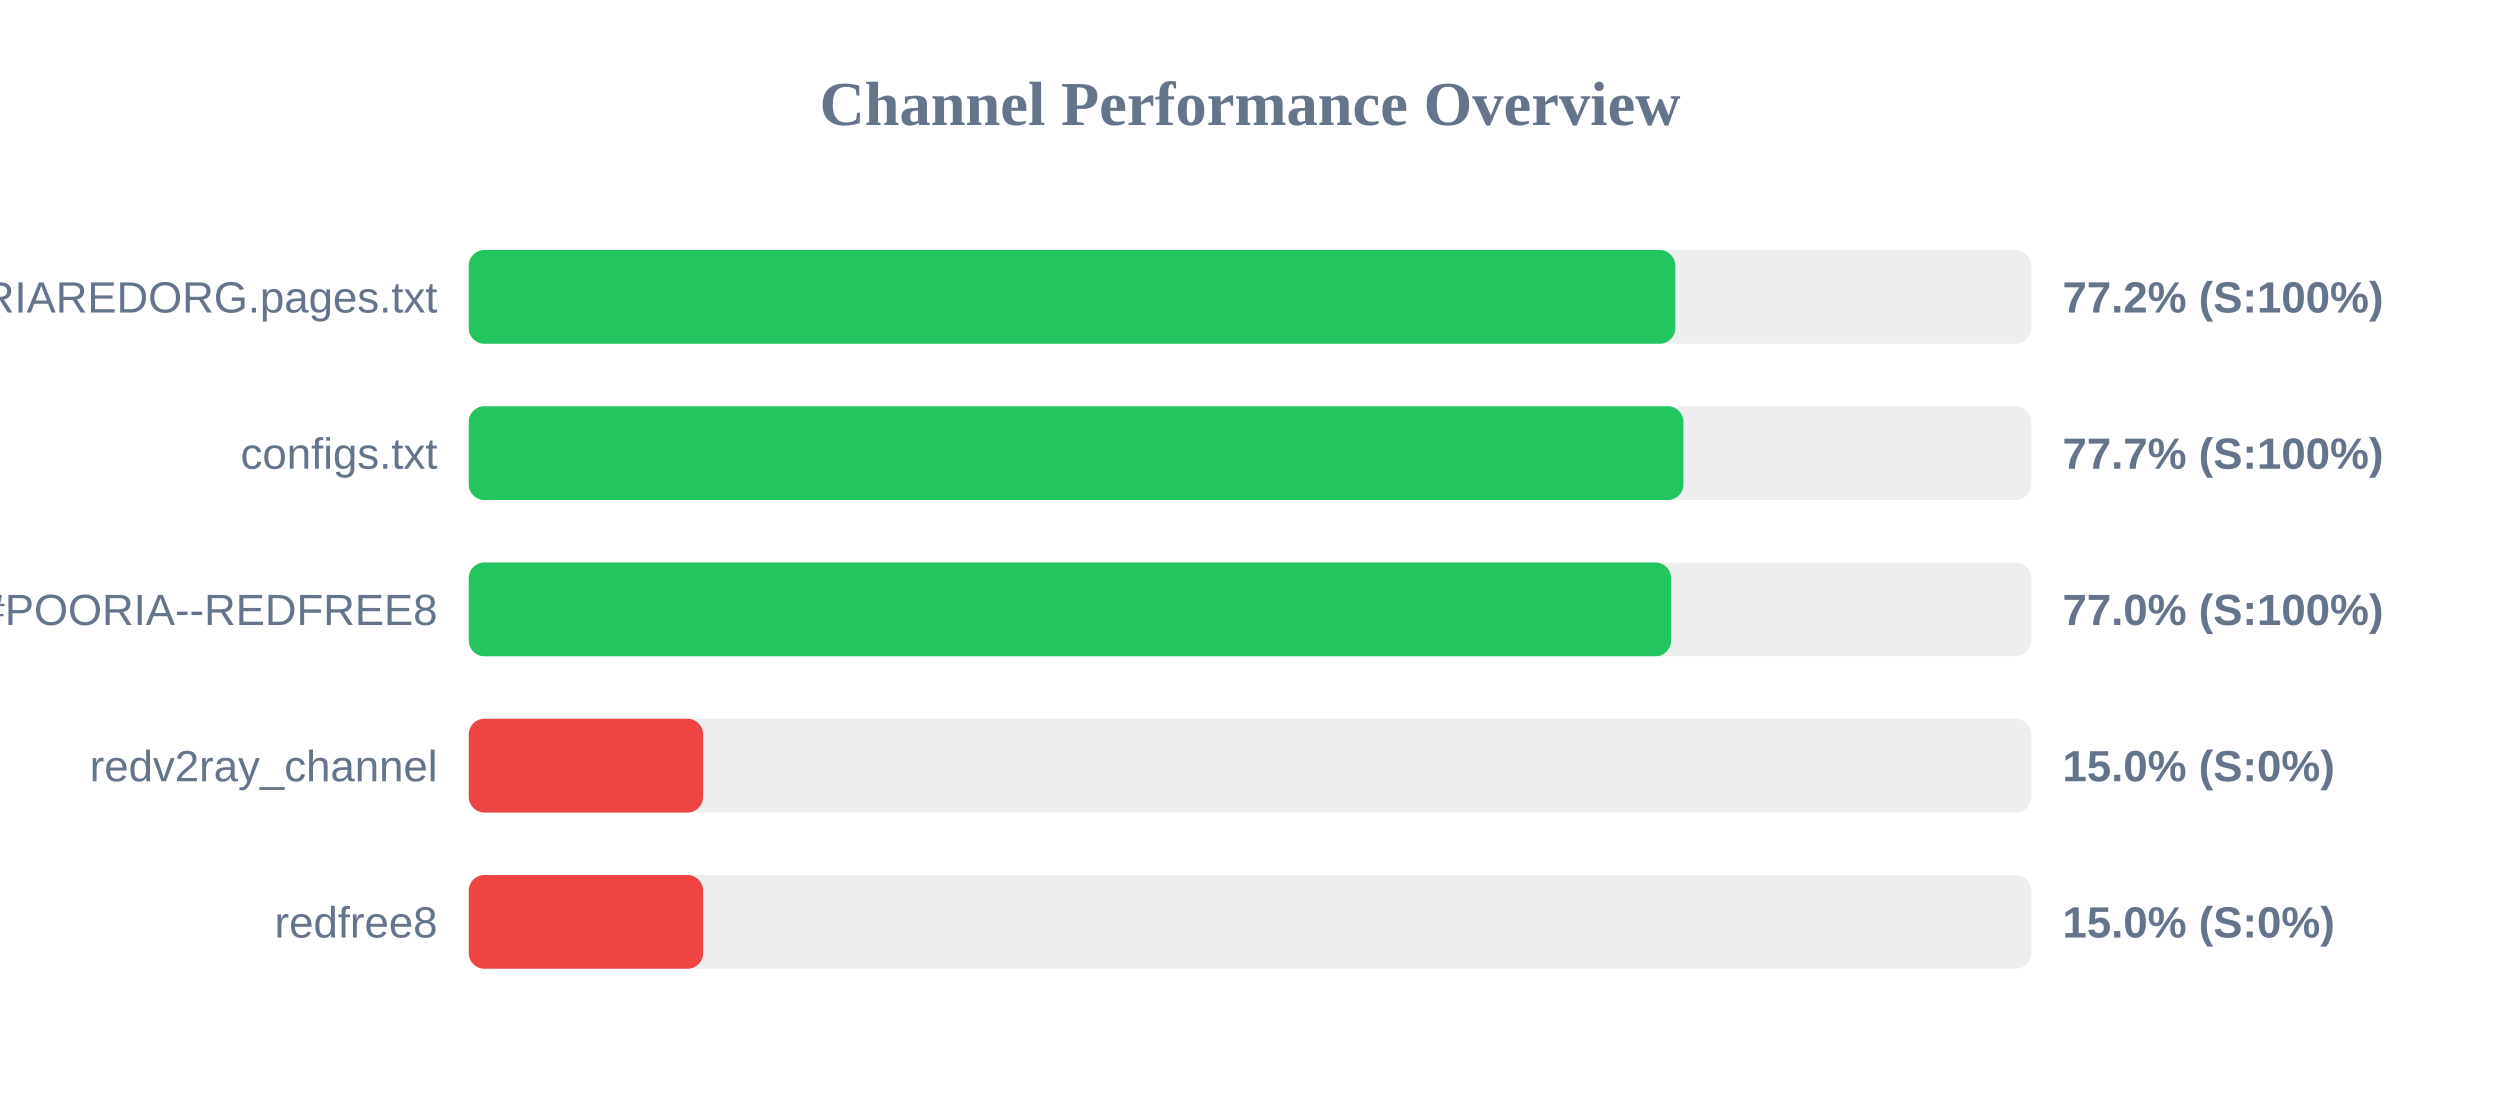
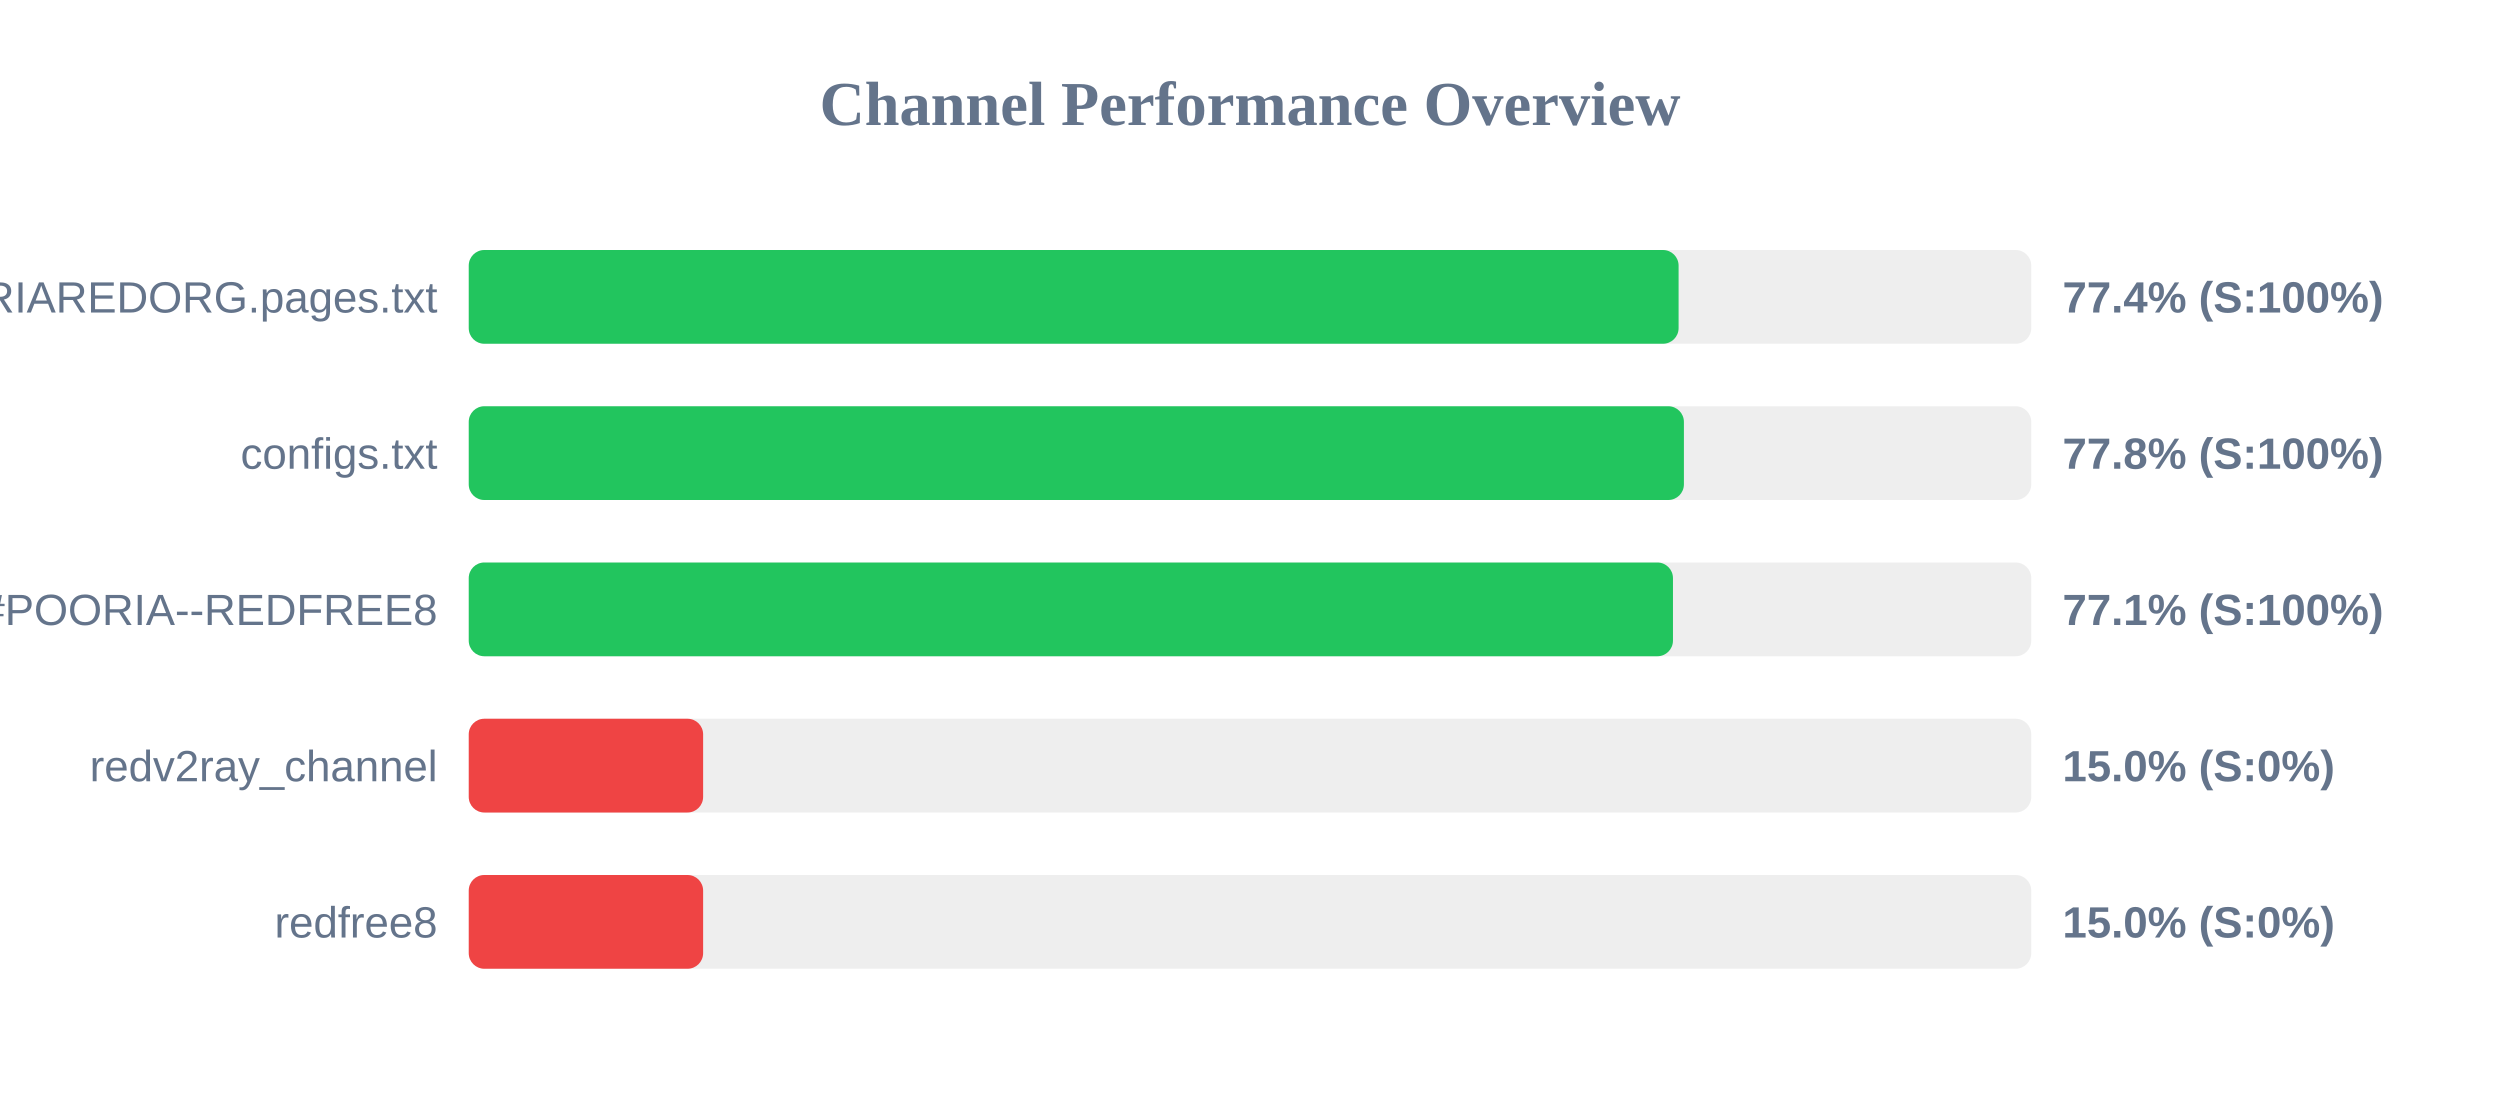
<svg xmlns="http://www.w3.org/2000/svg" width="800" height="350" version="1.1">
  <style>
        .row { font: 14px Arial; fill: #64748b; }
        .score { font: bold 14px Arial; fill: #64748b; }
    </style>
  <text x="400" y="40" text-anchor="middle" font-size="20px" font-weight="bold" fill="#64748b">Channel Performance Overview</text>
  <rect x="150" y="80" width="500" height="30" fill="#eee" rx="5" />
-   <rect x="150" y="80" width="386.1" height="30" fill="#22c55e" rx="5" />
+   <rect x="150" y="80" width="387.15" height="30" fill="#22c55e" rx="5" />
  <text x="140" y="100" text-anchor="end" class="row">POORIAREDORG.pages.txt</text>
-   <text x="660" y="100" text-anchor="start" class="score">77.2% (S:100%)</text>
+   <text x="660" y="100" text-anchor="start" class="score">77.4% (S:100%)</text>
  <rect x="150" y="130" width="500" height="30" fill="#eee" rx="5" />
-   <rect x="150" y="130" width="388.7" height="30" fill="#22c55e" rx="5" />
+   <rect x="150" y="130" width="388.85" height="30" fill="#22c55e" rx="5" />
  <text x="140" y="150" text-anchor="end" class="row">configs.txt</text>
-   <text x="660" y="150" text-anchor="start" class="score">77.7% (S:100%)</text>
+   <text x="660" y="150" text-anchor="start" class="score">77.8% (S:100%)</text>
  <rect x="150" y="180" width="500" height="30" fill="#eee" rx="5" />
-   <rect x="150" y="180" width="384.75" height="30" fill="#22c55e" rx="5" />
+   <rect x="150" y="180" width="385.35" height="30" fill="#22c55e" rx="5" />
  <text x="140" y="200" text-anchor="end" class="row">POORIA--REDFREE8.txt#POORIA--REDFREE8</text>
-   <text x="660" y="200" text-anchor="start" class="score">77.0% (S:100%)</text>
+   <text x="660" y="200" text-anchor="start" class="score">77.1% (S:100%)</text>
  <rect x="150" y="230" width="500" height="30" fill="#eee" rx="5" />
  <rect x="150" y="230" width="75.0" height="30" fill="#ef4444" rx="5" />
  <text x="140" y="250" text-anchor="end" class="row">redv2ray_channel</text>
  <text x="660" y="250" text-anchor="start" class="score">15.0% (S:0%)</text>
  <rect x="150" y="280" width="500" height="30" fill="#eee" rx="5" />
  <rect x="150" y="280" width="75.0" height="30" fill="#ef4444" rx="5" />
  <text x="140" y="300" text-anchor="end" class="row">redfree8</text>
  <text x="660" y="300" text-anchor="start" class="score">15.0% (S:0%)</text>
</svg>
